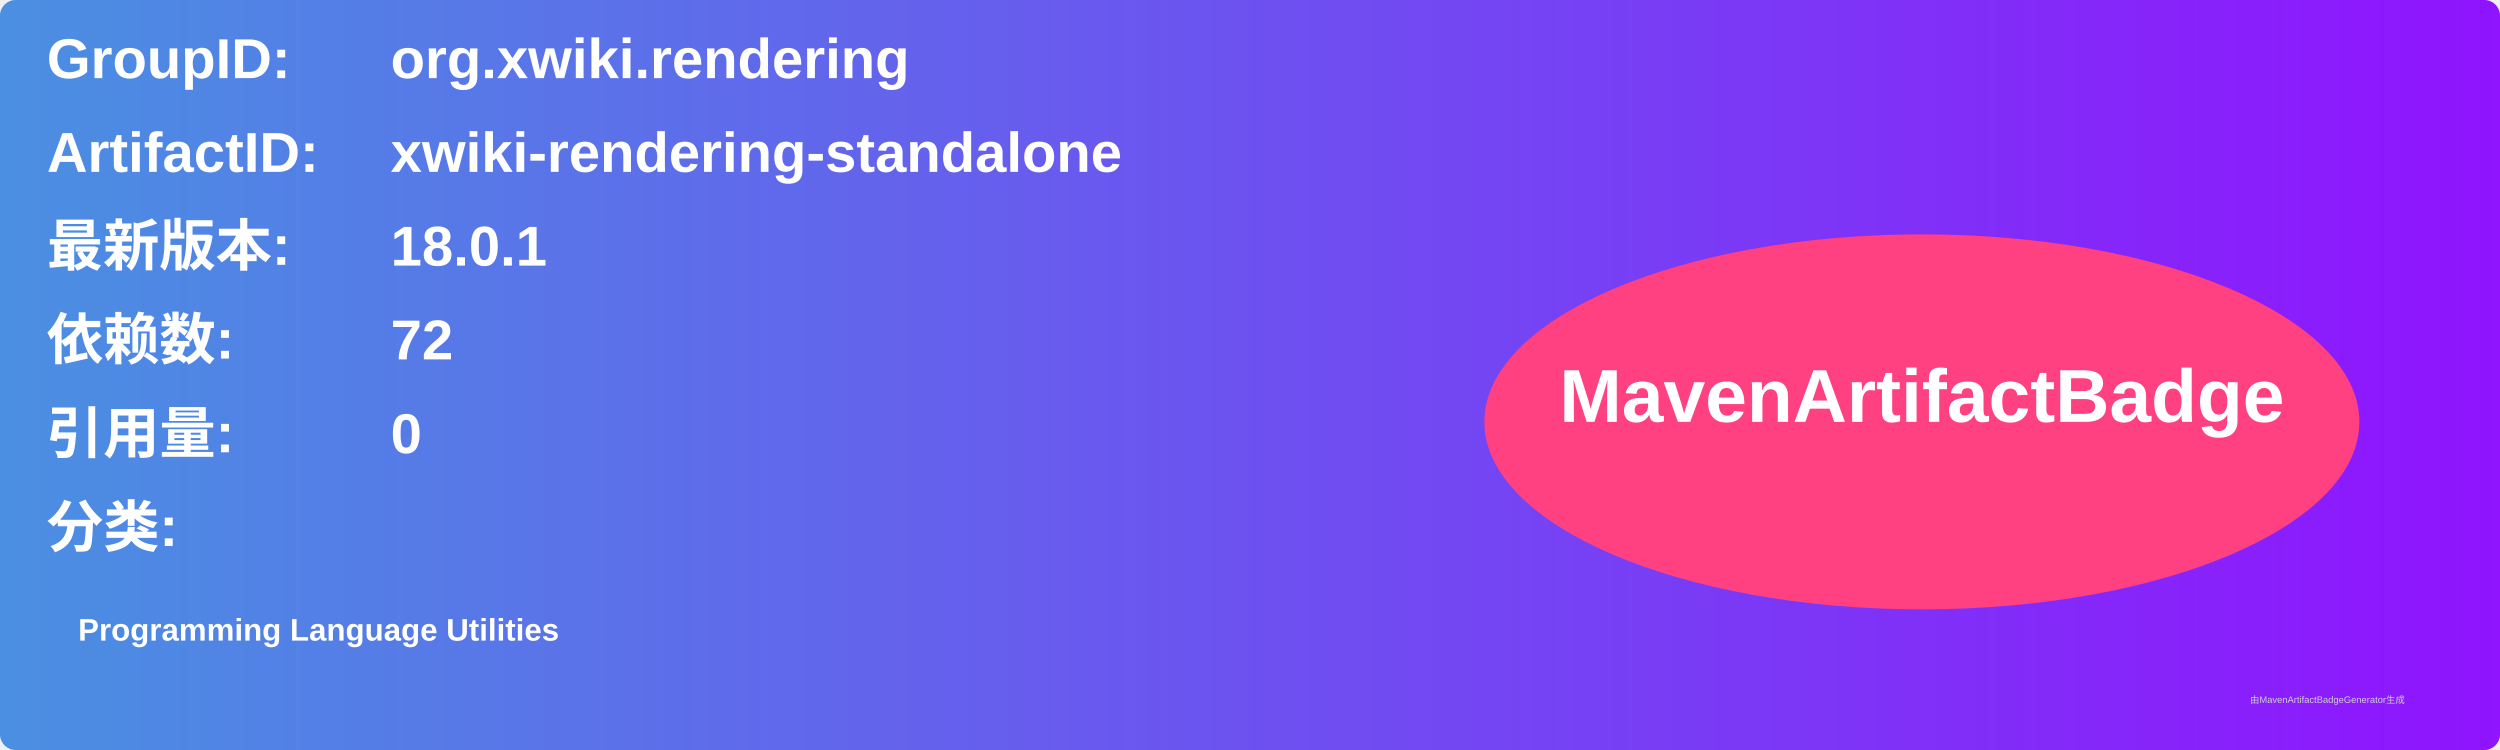
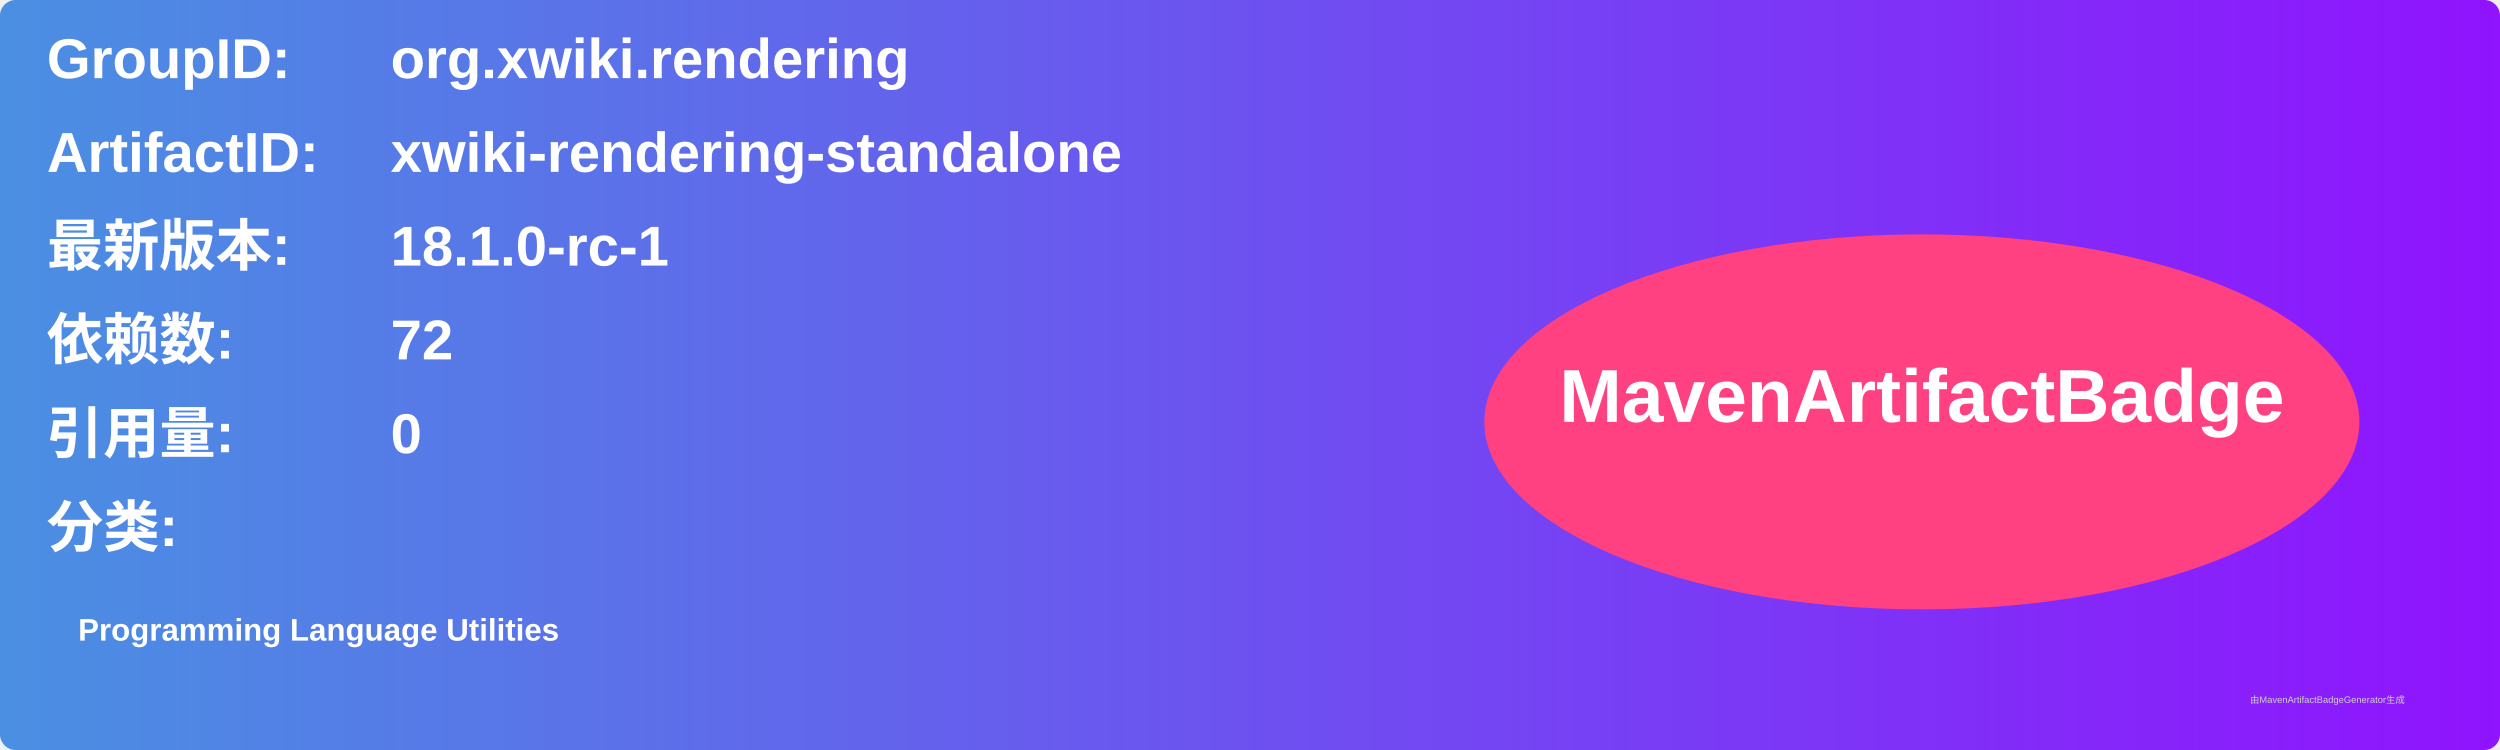
<svg xmlns="http://www.w3.org/2000/svg" width="800" height="240" viewBox="0 0 800 240">
  <linearGradient id="grad" x1="0%" y1="0%" x2="100%" y2="0%">
    <stop offset="0%" stop-color="#4a90e2" />
    <stop offset="100%" stop-color="#9013fe" />
  </linearGradient>
  <rect width="100%" height="100%" rx="5" ry="5" fill="url(#grad)" />
  <g transform="translate(15, 15)">
    <text x="0" y="10" font-family="Arial" font-size="18" fill="white" font-weight="bold" width="260">GroupID:</text>
    <text x="110" y="10" font-family="Arial" font-size="18" fill="white" font-weight="bold" width="460">org.xwiki.rendering</text>
    <text x="0" y="40" font-family="Arial" font-size="18" fill="white" font-weight="bold" width="260">ArtifactID:</text>
    <text x="110" y="40" font-family="Arial" font-size="18" fill="white" font-weight="bold" width="460">xwiki-rendering-standalone</text>
    <text x="0" y="70" font-family="Arial" font-size="18" fill="white" font-weight="bold">最新版本:</text>
    <text x="110" y="70" font-family="Arial" font-size="18" fill="white" font-weight="bold">
-       <tspan font-weight="bold">18.0.1</tspan>
+       <tspan font-weight="bold">18.1.0-rc-1</tspan>
    </text>
    <text x="0" y="100" font-family="Arial" font-size="18" fill="white" font-weight="bold">依赖数: </text>
    <text x="110" y="100" font-family="Arial" font-size="18" fill="white">
      <tspan font-weight="bold">72</tspan>
    </text>
    <text x="0" y="130" font-family="Arial" font-size="18" fill="white" font-weight="bold">引用量: </text>
    <text x="110" y="130" font-family="Arial" font-size="18" fill="white">
      <tspan font-weight="bold">0</tspan>
    </text>
    <text x="0" y="160" font-family="Arial" font-size="18" fill="white" font-weight="bold">分类:</text>
    <text x="10" y="190" font-family="Arial" font-size="10" fill="white">
      <tspan font-weight="bold">Programming Language Utilities</tspan>
    </text>
    <ellipse cx="600" cy="120" rx="140" ry="60" fill="#ff4081" />
    <text x="600" y="120" text-anchor="middle" font-family="Arial" font-size="24" fill="white" font-weight="bold">MavenArtifactBadge</text>
  </g>
  <text x="720" y="225" font-family="Arial" font-size="3" fill="#d0d0d0">由MavenArtifactBadgeGenerator生成</text>
</svg>
